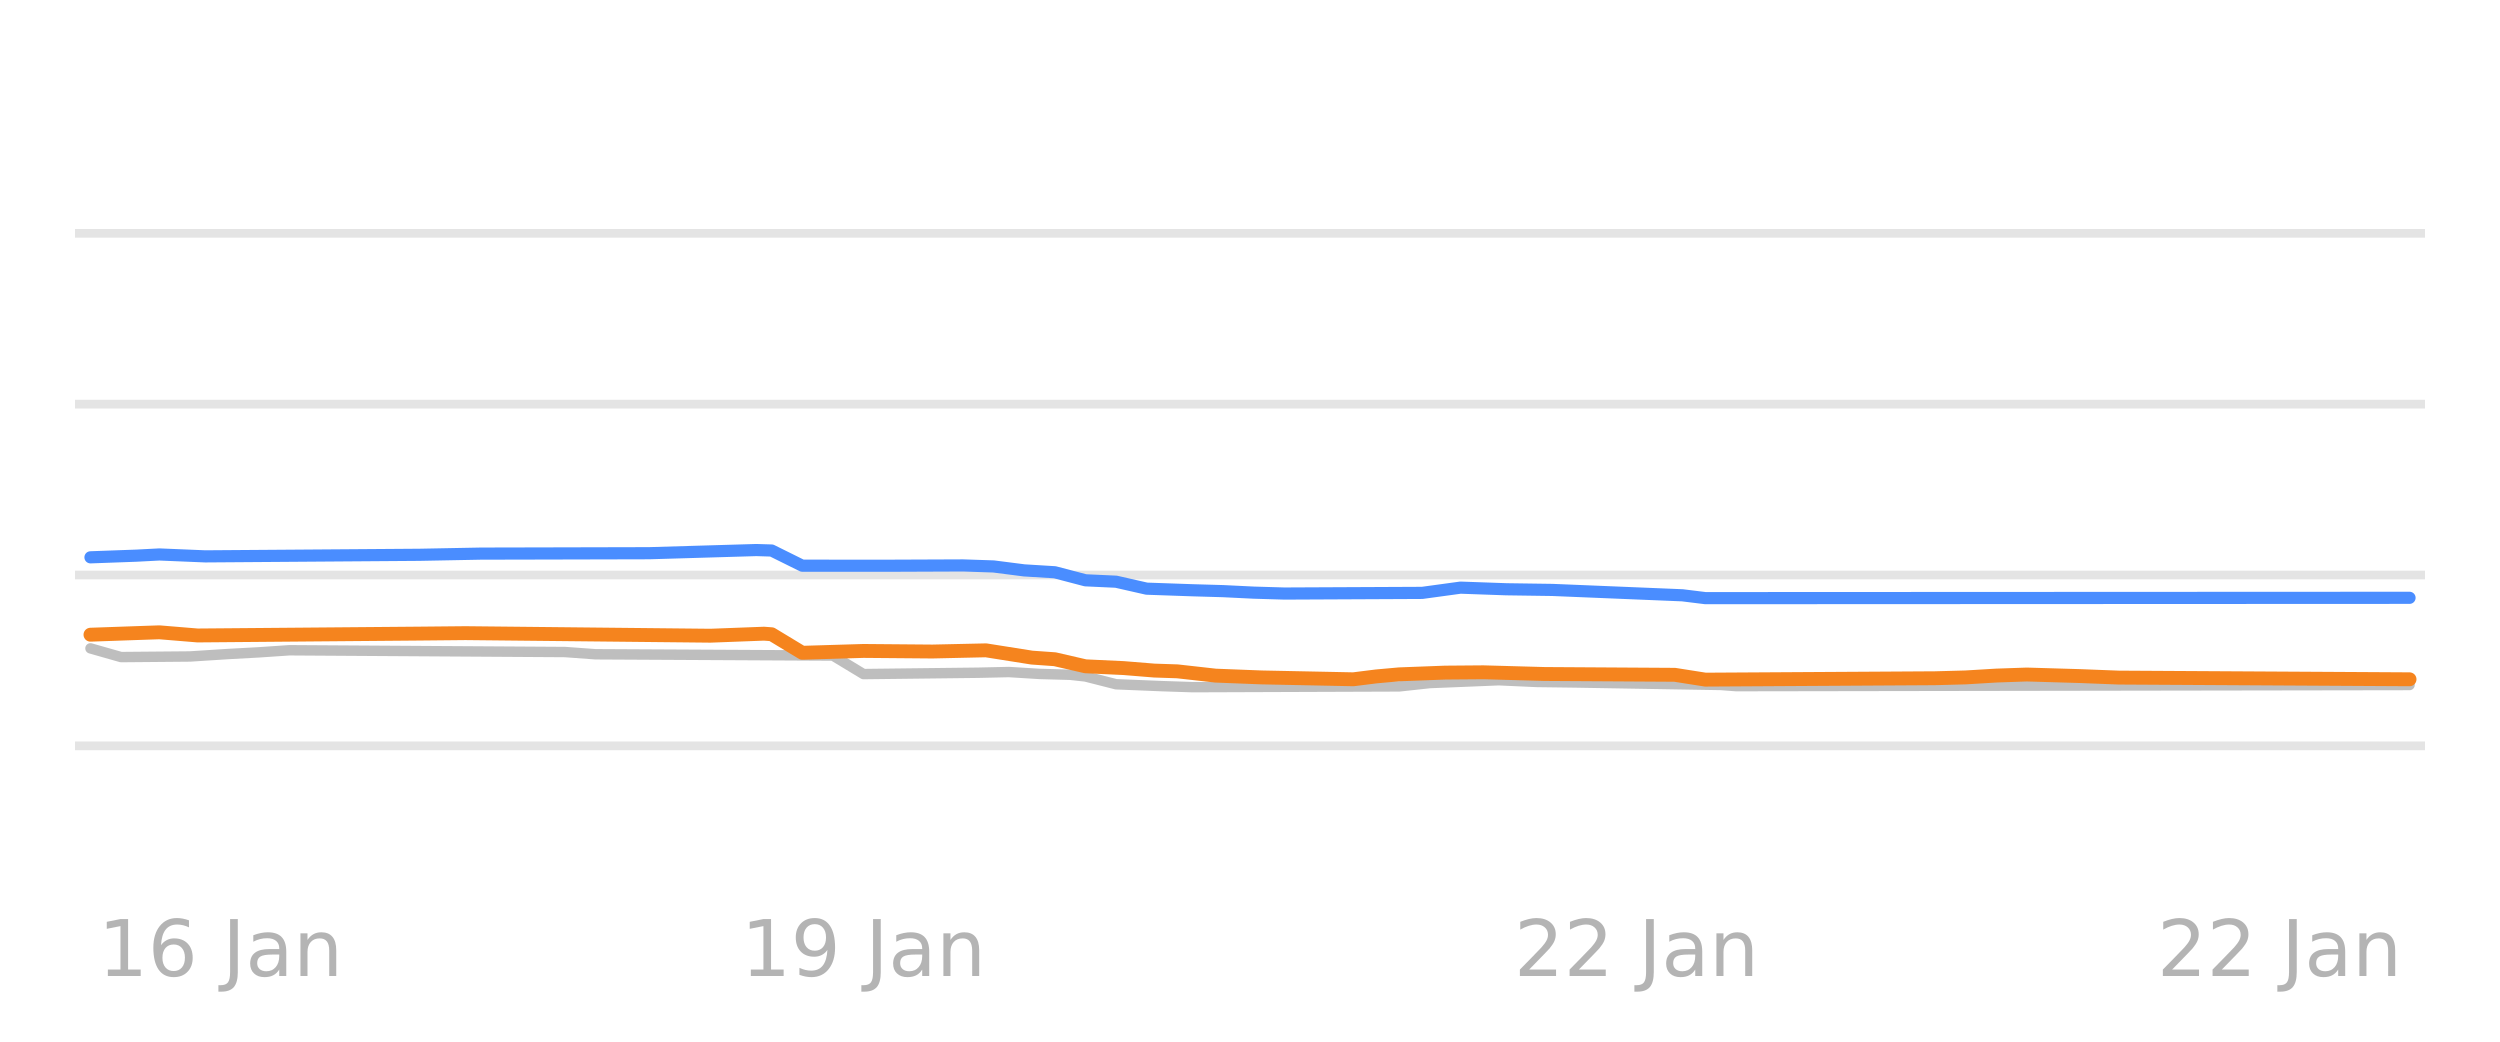
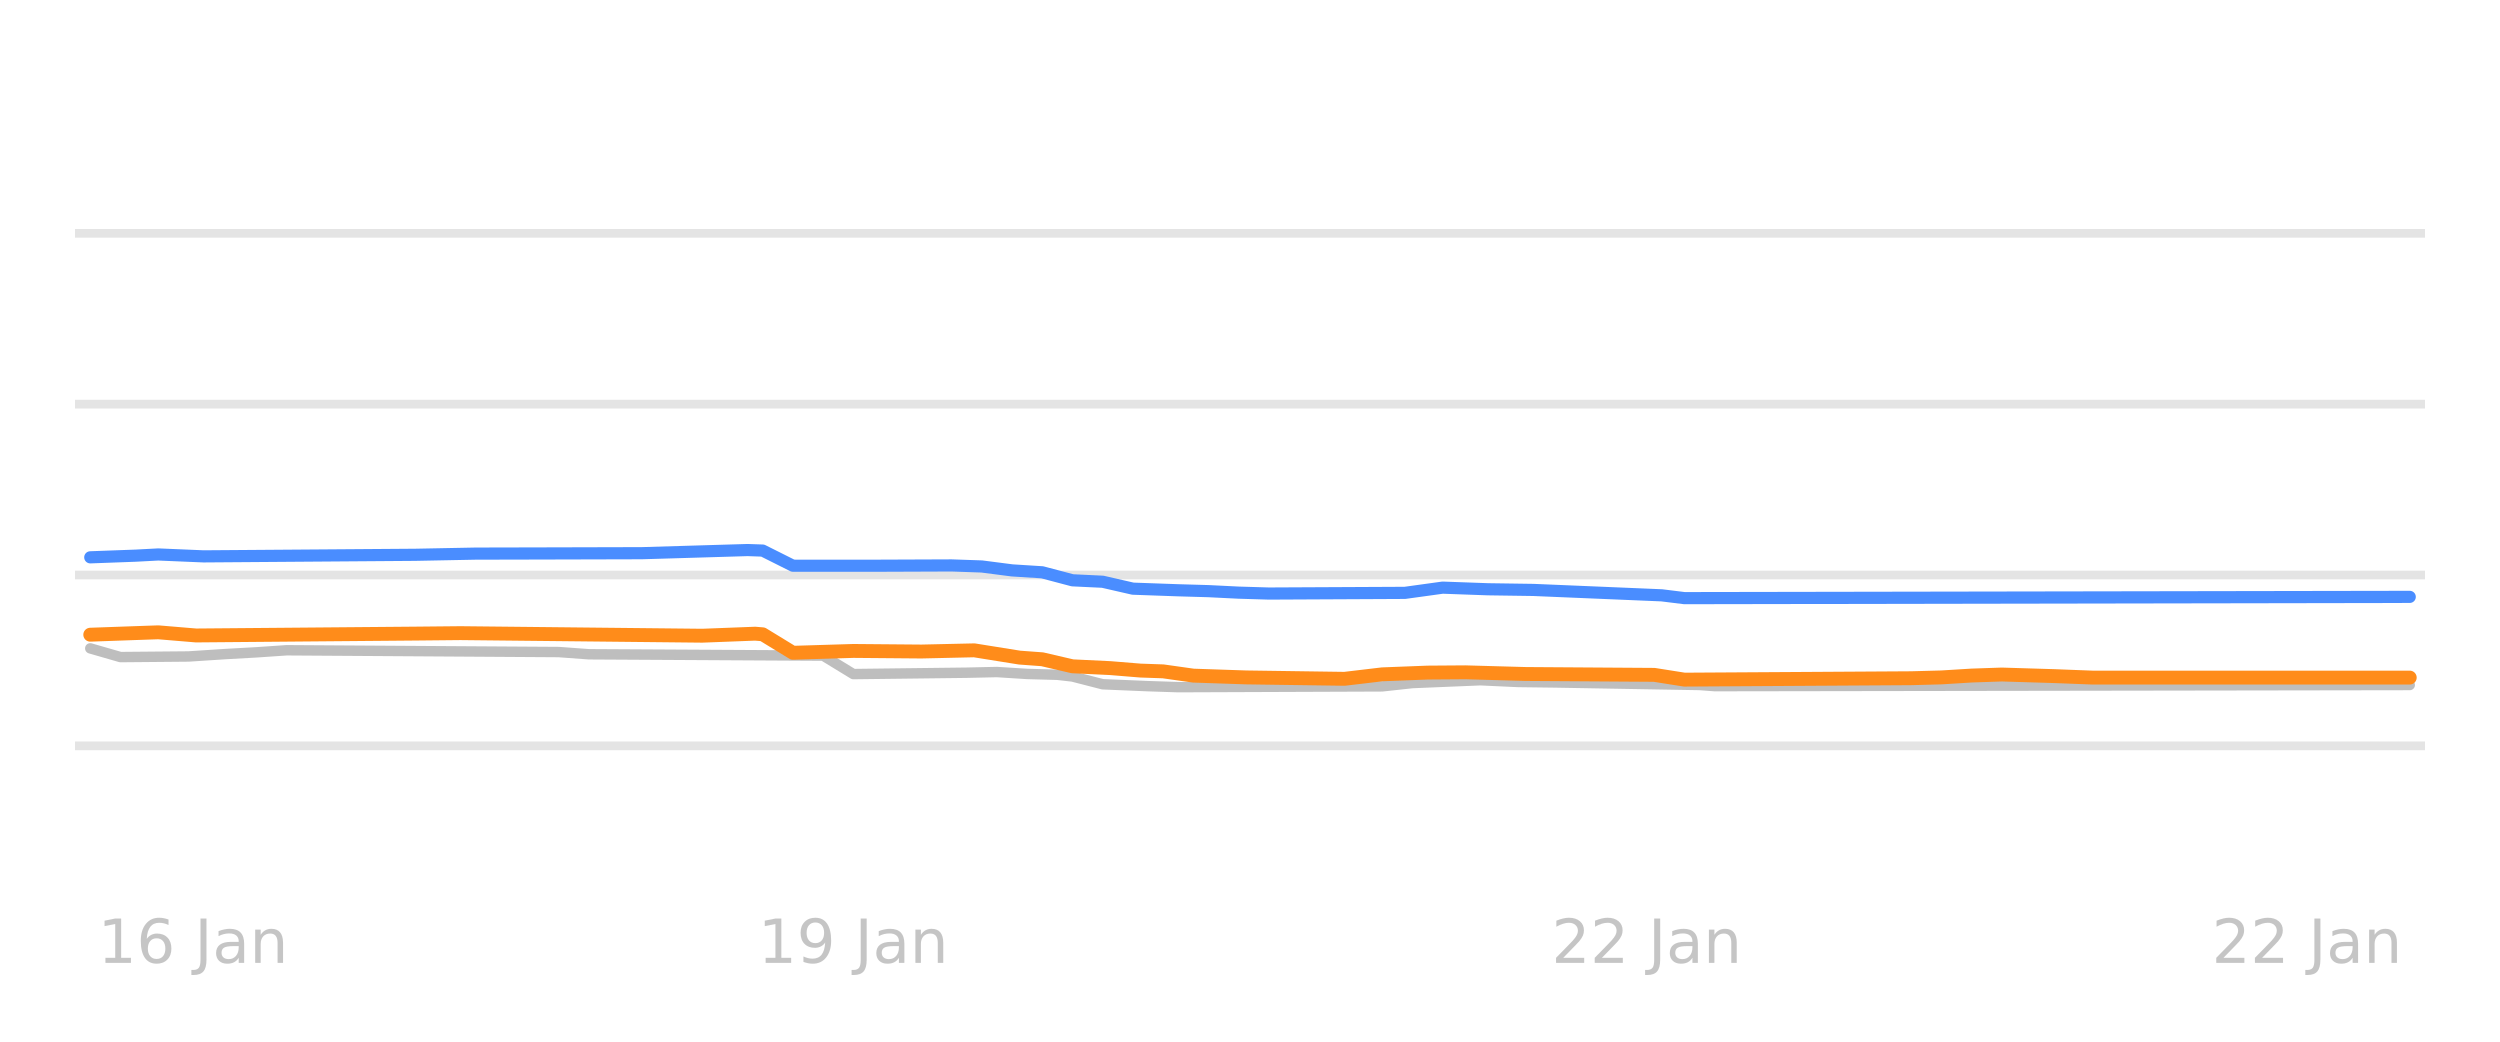
<svg xmlns="http://www.w3.org/2000/svg" xmlns:xlink="http://www.w3.org/1999/xlink" width="144pt" height="60pt" viewBox="0 0 144 60" version="1.1">
  <defs>
    <style type="text/css">*{stroke-linejoin: round; stroke-linecap: butt}</style>
  </defs>
  <g id="figure_1">
    <g id="patch_1">
      <path d="M 0 60  L 144 60  L 144 0  L 0 0  L 0 60  z " style="fill: none; opacity: 0" />
    </g>
    <g id="axes_1">
      <g id="patch_2">
        <path d="M 4.32 52.8  L 139.68 52.8  L 139.68 3.6  L 4.32 3.6  L 4.32 52.8  z " style="fill: none" />
      </g>
      <g id="matplotlib.axis_1" />
      <g id="matplotlib.axis_2" />
      <g id="line2d_1">
-         <path d="M 4.32 42.96  L 139.68 42.96  " clip-path="url(#p94cbb06326)" style="fill: none; stroke: #b2b2b2; stroke-opacity: 0.35; stroke-width: 0.5; stroke-linecap: square" />
+         <path d="M 4.32 42.96  L 139.68 42.96  " clip-path="url(#pe910980c30)" style="fill: none; stroke: #b2b2b2; stroke-opacity: 0.35; stroke-width: 0.5; stroke-linecap: square" />
      </g>
      <g id="line2d_2">
-         <path d="M 4.32 33.12  L 139.68 33.12  " clip-path="url(#p94cbb06326)" style="fill: none; stroke: #b2b2b2; stroke-opacity: 0.35; stroke-width: 0.5; stroke-linecap: square" />
+         <path d="M 4.32 33.12  L 139.68 33.12  " clip-path="url(#pe910980c30)" style="fill: none; stroke: #b2b2b2; stroke-opacity: 0.35; stroke-width: 0.5; stroke-linecap: square" />
      </g>
      <g id="line2d_3">
-         <path d="M 4.32 23.28  L 139.68 23.28  " clip-path="url(#p94cbb06326)" style="fill: none; stroke: #b2b2b2; stroke-opacity: 0.35; stroke-width: 0.5; stroke-linecap: square" />
+         <path d="M 4.32 23.28  L 139.68 23.28  " clip-path="url(#pe910980c30)" style="fill: none; stroke: #b2b2b2; stroke-opacity: 0.35; stroke-width: 0.5; stroke-linecap: square" />
      </g>
      <g id="line2d_4">
-         <path d="M 4.32 13.44  L 139.68 13.44  " clip-path="url(#p94cbb06326)" style="fill: none; stroke: #b2b2b2; stroke-opacity: 0.35; stroke-width: 0.5; stroke-linecap: square" />
+         <path d="M 4.32 13.44  L 139.68 13.44  " clip-path="url(#pe910980c30)" style="fill: none; stroke: #b2b2b2; stroke-opacity: 0.35; stroke-width: 0.5; stroke-linecap: square" />
      </g>
      <g id="line2d_5">
-         <path d="M 5.211 37.346  L 6.974 37.848  L 10.942 37.813  L 13.146 37.671  L 14.909 37.575  L 16.673 37.455  L 32.544 37.557  L 34.307 37.686  L 47.973 37.76  L 49.737 38.827  L 56.35 38.749  L 58.113 38.709  L 59.876 38.818  L 61.64 38.867  L 62.522 38.964  L 64.285 39.413  L 66.93 39.522  L 68.694 39.58  L 80.597 39.536  L 82.36 39.344  L 84.564 39.254  L 86.328 39.181  L 88.532 39.281  L 90.736 39.31  L 99.113 39.454  L 99.994 39.521  L 138.789 39.457  L 138.789 39.457  " clip-path="url(#p94cbb06326)" style="fill: none; stroke: #bebebe; stroke-width: 0.6; stroke-linecap: round" />
+         <path d="M 5.199 37.346  L 6.94 37.848  L 10.856 37.813  L 13.032 37.671  L 14.773 37.574  L 16.514 37.455  L 32.18 37.558  L 33.921 37.686  L 47.412 37.764  L 49.153 38.827  L 55.681 38.748  L 57.421 38.709  L 59.162 38.819  L 60.903 38.867  L 61.773 38.966  L 63.514 39.413  L 66.125 39.523  L 67.866 39.58  L 79.616 39.534  L 81.356 39.344  L 83.532 39.253  L 85.273 39.181  L 87.449 39.282  L 89.625 39.31  L 97.894 39.456  L 98.764 39.521  L 138.801 39.457  L 138.801 39.457  " clip-path="url(#pe910980c30)" style="fill: none; stroke: #bebebe; stroke-width: 0.6; stroke-linecap: round" />
      </g>
      <g id="line2d_6">
-         <path d="M 5.211 32.102  L 7.856 32.006  L 9.178 31.937  L 11.823 32.047  L 24.167 31.956  L 27.694 31.888  L 31.221 31.88  L 37.393 31.865  L 43.565 31.683  L 44.447 31.71  L 46.21 32.584  L 51.059 32.587  L 55.468 32.569  L 57.231 32.628  L 58.995 32.854  L 60.758 32.962  L 62.522 33.425  L 64.285 33.506  L 66.048 33.907  L 68.694 33.999  L 70.457 34.05  L 72.22 34.136  L 73.984 34.188  L 81.919 34.15  L 84.124 33.848  L 86.769 33.942  L 89.414 33.98  L 96.908 34.289  L 98.231 34.453  L 138.789 34.434  L 138.789 34.434  " clip-path="url(#p94cbb06326)" style="fill: none; stroke: #4a8dff; stroke-width: 0.7; stroke-linecap: round" />
+         <path d="M 5.199 32.102  L 7.81 32.006  L 9.116 31.937  L 11.727 32.047  L 23.912 31.956  L 27.393 31.888  L 30.875 31.88  L 36.968 31.864  L 43.06 31.683  L 43.931 31.713  L 45.671 32.585  L 50.458 32.586  L 54.81 32.569  L 56.551 32.629  L 58.292 32.854  L 60.032 32.964  L 61.773 33.425  L 63.514 33.508  L 65.255 33.907  L 67.866 34  L 69.606 34.05  L 71.347 34.136  L 73.088 34.188  L 80.921 34.149  L 83.097 33.848  L 85.708 33.942  L 88.319 33.98  L 95.718 34.291  L 97.023 34.453  L 138.801 34.38  L 138.801 34.38  " clip-path="url(#pe910980c30)" style="fill: none; stroke: #4a8dff; stroke-width: 0.7; stroke-linecap: round" />
      </g>
      <g id="line2d_7">
-         <path d="M 5.211 36.559  L 7.856 36.466  L 9.178 36.421  L 11.382 36.603  L 24.167 36.495  L 26.812 36.469  L 40.92 36.617  L 44.006 36.5  L 44.447 36.533  L 46.21 37.6  L 49.737 37.494  L 53.705 37.528  L 56.791 37.459  L 59.436 37.878  L 60.758 37.972  L 62.522 38.379  L 64.726 38.482  L 66.489 38.625  L 67.812 38.669  L 70.016 38.916  L 72.661 39.019  L 77.952 39.127  L 79.274 38.961  L 80.597 38.842  L 83.242 38.742  L 85.446 38.724  L 88.973 38.822  L 96.467 38.869  L 98.231 39.147  L 111.456 39.067  L 113.22 39.019  L 114.983 38.913  L 116.747 38.852  L 119.833 38.943  L 122.037 39.029  L 138.789 39.127  L 138.789 39.127  " clip-path="url(#p94cbb06326)" style="fill: none; stroke: #f5841e; stroke-width: 0.8; stroke-linecap: round" />
+         <path d="M 5.199 36.559  L 7.81 36.466  L 9.116 36.421  L 11.292 36.603  L 23.912 36.495  L 26.523 36.469  L 40.449 36.617  L 43.495 36.5  L 43.931 36.536  L 45.671 37.6  L 49.153 37.494  L 53.069 37.528  L 56.116 37.459  L 58.727 37.878  L 60.032 37.974  L 61.773 38.379  L 63.949 38.483  L 65.69 38.625  L 66.995 38.67  L 68.736 38.916  L 71.782 39.019  L 77.44 39.1  L 79.616 38.842  L 82.227 38.741  L 84.403 38.725  L 87.884 38.822  L 95.282 38.872  L 97.023 39.147  L 110.079 39.066  L 111.82 39.019  L 113.56 38.912  L 115.301 38.852  L 118.347 38.945  L 120.523 39.029  L 138.801 39.029  L 138.801 39.029  " clip-path="url(#pe910980c30)" style="fill: none; stroke: #ff8c1a; stroke-width: 0.8; stroke-linecap: round" />
      </g>
      <g id="text_1">
-         <g style="fill: #8c8c8c; opacity: 0.65" transform="translate(5.655789 56.2193) scale(0.045 -0.045)">
+         <g style="fill: #b2b2b2; opacity: 0.75" transform="translate(5.638442 55.45945) scale(0.035 -0.035)">
          <defs>
            <path id="DejaVuSans-31" d="M 794 531  L 1825 531  L 1825 4091  L 703 3866  L 703 4441  L 1819 4666  L 2450 4666  L 2450 531  L 3481 531  L 3481 0  L 794 0  L 794 531  z " transform="scale(0.015625)" />
            <path id="DejaVuSans-36" d="M 2113 2584  Q 1688 2584 1439 2293  Q 1191 2003 1191 1497  Q 1191 994 1439 701  Q 1688 409 2113 409  Q 2538 409 2786 701  Q 3034 994 3034 1497  Q 3034 2003 2786 2293  Q 2538 2584 2113 2584  z M 3366 4563  L 3366 3988  Q 3128 4100 2886 4159  Q 2644 4219 2406 4219  Q 1781 4219 1451 3797  Q 1122 3375 1075 2522  Q 1259 2794 1537 2939  Q 1816 3084 2150 3084  Q 2853 3084 3261 2657  Q 3669 2231 3669 1497  Q 3669 778 3244 343  Q 2819 -91 2113 -91  Q 1303 -91 875 529  Q 447 1150 447 2328  Q 447 3434 972 4092  Q 1497 4750 2381 4750  Q 2619 4750 2861 4703  Q 3103 4656 3366 4563  z " transform="scale(0.015625)" />
            <path id="DejaVuSans-20" transform="scale(0.015625)" />
            <path id="DejaVuSans-4a" d="M 628 4666  L 1259 4666  L 1259 325  Q 1259 -519 939 -900  Q 619 -1281 -91 -1281  L -331 -1281  L -331 -750  L -134 -750  Q 284 -750 456 -515  Q 628 -281 628 325  L 628 4666  z " transform="scale(0.015625)" />
            <path id="DejaVuSans-61" d="M 2194 1759  Q 1497 1759 1228 1600  Q 959 1441 959 1056  Q 959 750 1161 570  Q 1363 391 1709 391  Q 2188 391 2477 730  Q 2766 1069 2766 1631  L 2766 1759  L 2194 1759  z M 3341 1997  L 3341 0  L 2766 0  L 2766 531  Q 2569 213 2275 61  Q 1981 -91 1556 -91  Q 1019 -91 701 211  Q 384 513 384 1019  Q 384 1609 779 1909  Q 1175 2209 1959 2209  L 2766 2209  L 2766 2266  Q 2766 2663 2505 2880  Q 2244 3097 1772 3097  Q 1472 3097 1187 3025  Q 903 2953 641 2809  L 641 3341  Q 956 3463 1253 3523  Q 1550 3584 1831 3584  Q 2591 3584 2966 3190  Q 3341 2797 3341 1997  z " transform="scale(0.015625)" />
            <path id="DejaVuSans-6e" d="M 3513 2113  L 3513 0  L 2938 0  L 2938 2094  Q 2938 2591 2744 2837  Q 2550 3084 2163 3084  Q 1697 3084 1428 2787  Q 1159 2491 1159 1978  L 1159 0  L 581 0  L 581 3500  L 1159 3500  L 1159 2956  Q 1366 3272 1645 3428  Q 1925 3584 2291 3584  Q 2894 3584 3203 3211  Q 3513 2838 3513 2113  z " transform="scale(0.015625)" />
          </defs>
          <use xlink:href="#DejaVuSans-31" />
          <use xlink:href="#DejaVuSans-36" transform="translate(63.62305 0)" />
          <use xlink:href="#DejaVuSans-20" transform="translate(127.2461 0)" />
          <use xlink:href="#DejaVuSans-4a" transform="translate(159.0332 0)" />
          <use xlink:href="#DejaVuSans-61" transform="translate(188.5254 0)" />
          <use xlink:href="#DejaVuSans-6e" transform="translate(249.8047 0)" />
        </g>
      </g>
      <g id="text_2">
-         <g style="fill: #8c8c8c; opacity: 0.65" transform="translate(42.69012 56.2193) scale(0.045 -0.045)">
+         <g style="fill: #b2b2b2; opacity: 0.75" transform="translate(43.66623 55.45945) scale(0.035 -0.035)">
          <defs>
            <path id="DejaVuSans-39" d="M 703 97  L 703 672  Q 941 559 1184 500  Q 1428 441 1663 441  Q 2288 441 2617 861  Q 2947 1281 2994 2138  Q 2813 1869 2534 1725  Q 2256 1581 1919 1581  Q 1219 1581 811 2004  Q 403 2428 403 3163  Q 403 3881 828 4315  Q 1253 4750 1959 4750  Q 2769 4750 3195 4129  Q 3622 3509 3622 2328  Q 3622 1225 3098 567  Q 2575 -91 1691 -91  Q 1453 -91 1209 -44  Q 966 3 703 97  z M 1959 2075  Q 2384 2075 2632 2365  Q 2881 2656 2881 3163  Q 2881 3666 2632 3958  Q 2384 4250 1959 4250  Q 1534 4250 1286 3958  Q 1038 3666 1038 3163  Q 1038 2656 1286 2365  Q 1534 2075 1959 2075  z " transform="scale(0.015625)" />
          </defs>
          <use xlink:href="#DejaVuSans-31" />
          <use xlink:href="#DejaVuSans-39" transform="translate(63.62305 0)" />
          <use xlink:href="#DejaVuSans-20" transform="translate(127.2461 0)" />
          <use xlink:href="#DejaVuSans-4a" transform="translate(159.0332 0)" />
          <use xlink:href="#DejaVuSans-61" transform="translate(188.5254 0)" />
          <use xlink:href="#DejaVuSans-6e" transform="translate(249.8047 0)" />
        </g>
      </g>
      <g id="text_3">
-         <g style="fill: #8c8c8c; opacity: 0.65" transform="translate(87.21644 56.2193) scale(0.045 -0.045)">
+         <g style="fill: #b2b2b2; opacity: 0.75" transform="translate(89.37221 55.45945) scale(0.035 -0.035)">
          <defs>
            <path id="DejaVuSans-32" d="M 1228 531  L 3431 531  L 3431 0  L 469 0  L 469 531  Q 828 903 1448 1529  Q 2069 2156 2228 2338  Q 2531 2678 2651 2914  Q 2772 3150 2772 3378  Q 2772 3750 2511 3984  Q 2250 4219 1831 4219  Q 1534 4219 1204 4116  Q 875 4013 500 3803  L 500 4441  Q 881 4594 1212 4672  Q 1544 4750 1819 4750  Q 2544 4750 2975 4387  Q 3406 4025 3406 3419  Q 3406 3131 3298 2873  Q 3191 2616 2906 2266  Q 2828 2175 2409 1742  Q 1991 1309 1228 531  z " transform="scale(0.015625)" />
          </defs>
          <use xlink:href="#DejaVuSans-32" />
          <use xlink:href="#DejaVuSans-32" transform="translate(63.62305 0)" />
          <use xlink:href="#DejaVuSans-20" transform="translate(127.2461 0)" />
          <use xlink:href="#DejaVuSans-4a" transform="translate(159.0332 0)" />
          <use xlink:href="#DejaVuSans-61" transform="translate(188.5254 0)" />
          <use xlink:href="#DejaVuSans-6e" transform="translate(249.8047 0)" />
        </g>
      </g>
      <g id="text_4">
-         <g style="fill: #8c8c8c; opacity: 0.65" transform="translate(124.2508 56.2193) scale(0.045 -0.045)">
+         <g style="fill: #b2b2b2; opacity: 0.75" transform="translate(127.4 55.45945) scale(0.035 -0.035)">
          <use xlink:href="#DejaVuSans-32" />
          <use xlink:href="#DejaVuSans-32" transform="translate(63.62305 0)" />
          <use xlink:href="#DejaVuSans-20" transform="translate(127.2461 0)" />
          <use xlink:href="#DejaVuSans-4a" transform="translate(159.0332 0)" />
          <use xlink:href="#DejaVuSans-61" transform="translate(188.5254 0)" />
          <use xlink:href="#DejaVuSans-6e" transform="translate(249.8047 0)" />
        </g>
      </g>
    </g>
  </g>
  <defs>
-     <clipPath id="p94cbb06326">
+     <clipPath id="pe910980c30">
      <rect x="4.32" y="3.6" width="135.36" height="49.2" />
    </clipPath>
  </defs>
</svg>
